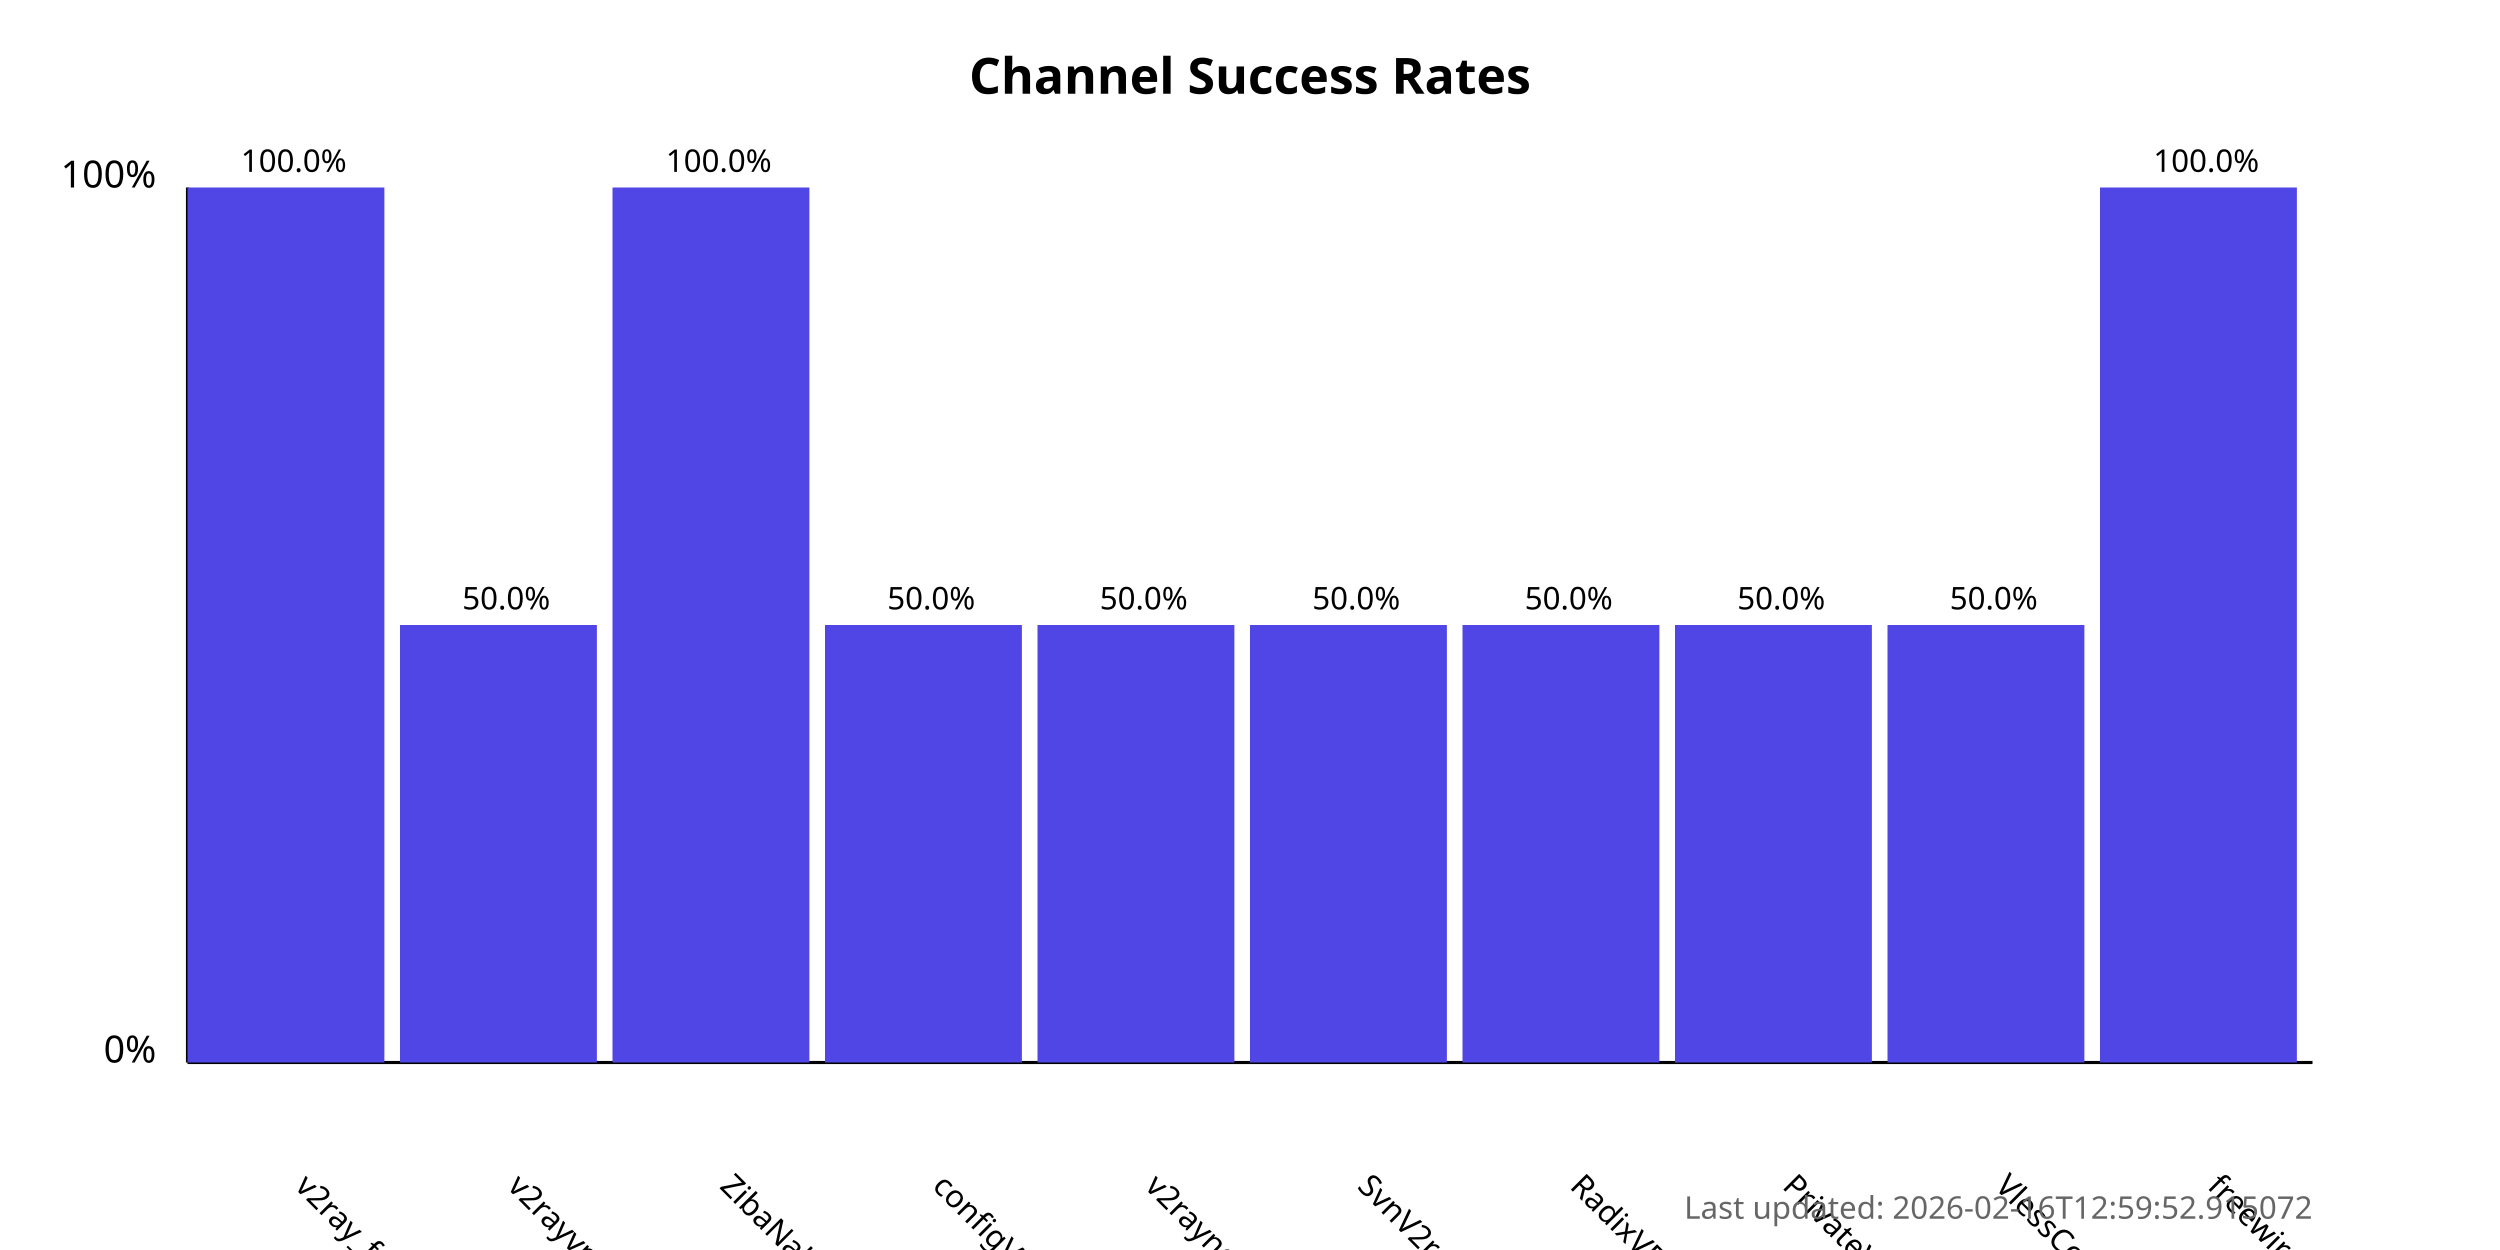
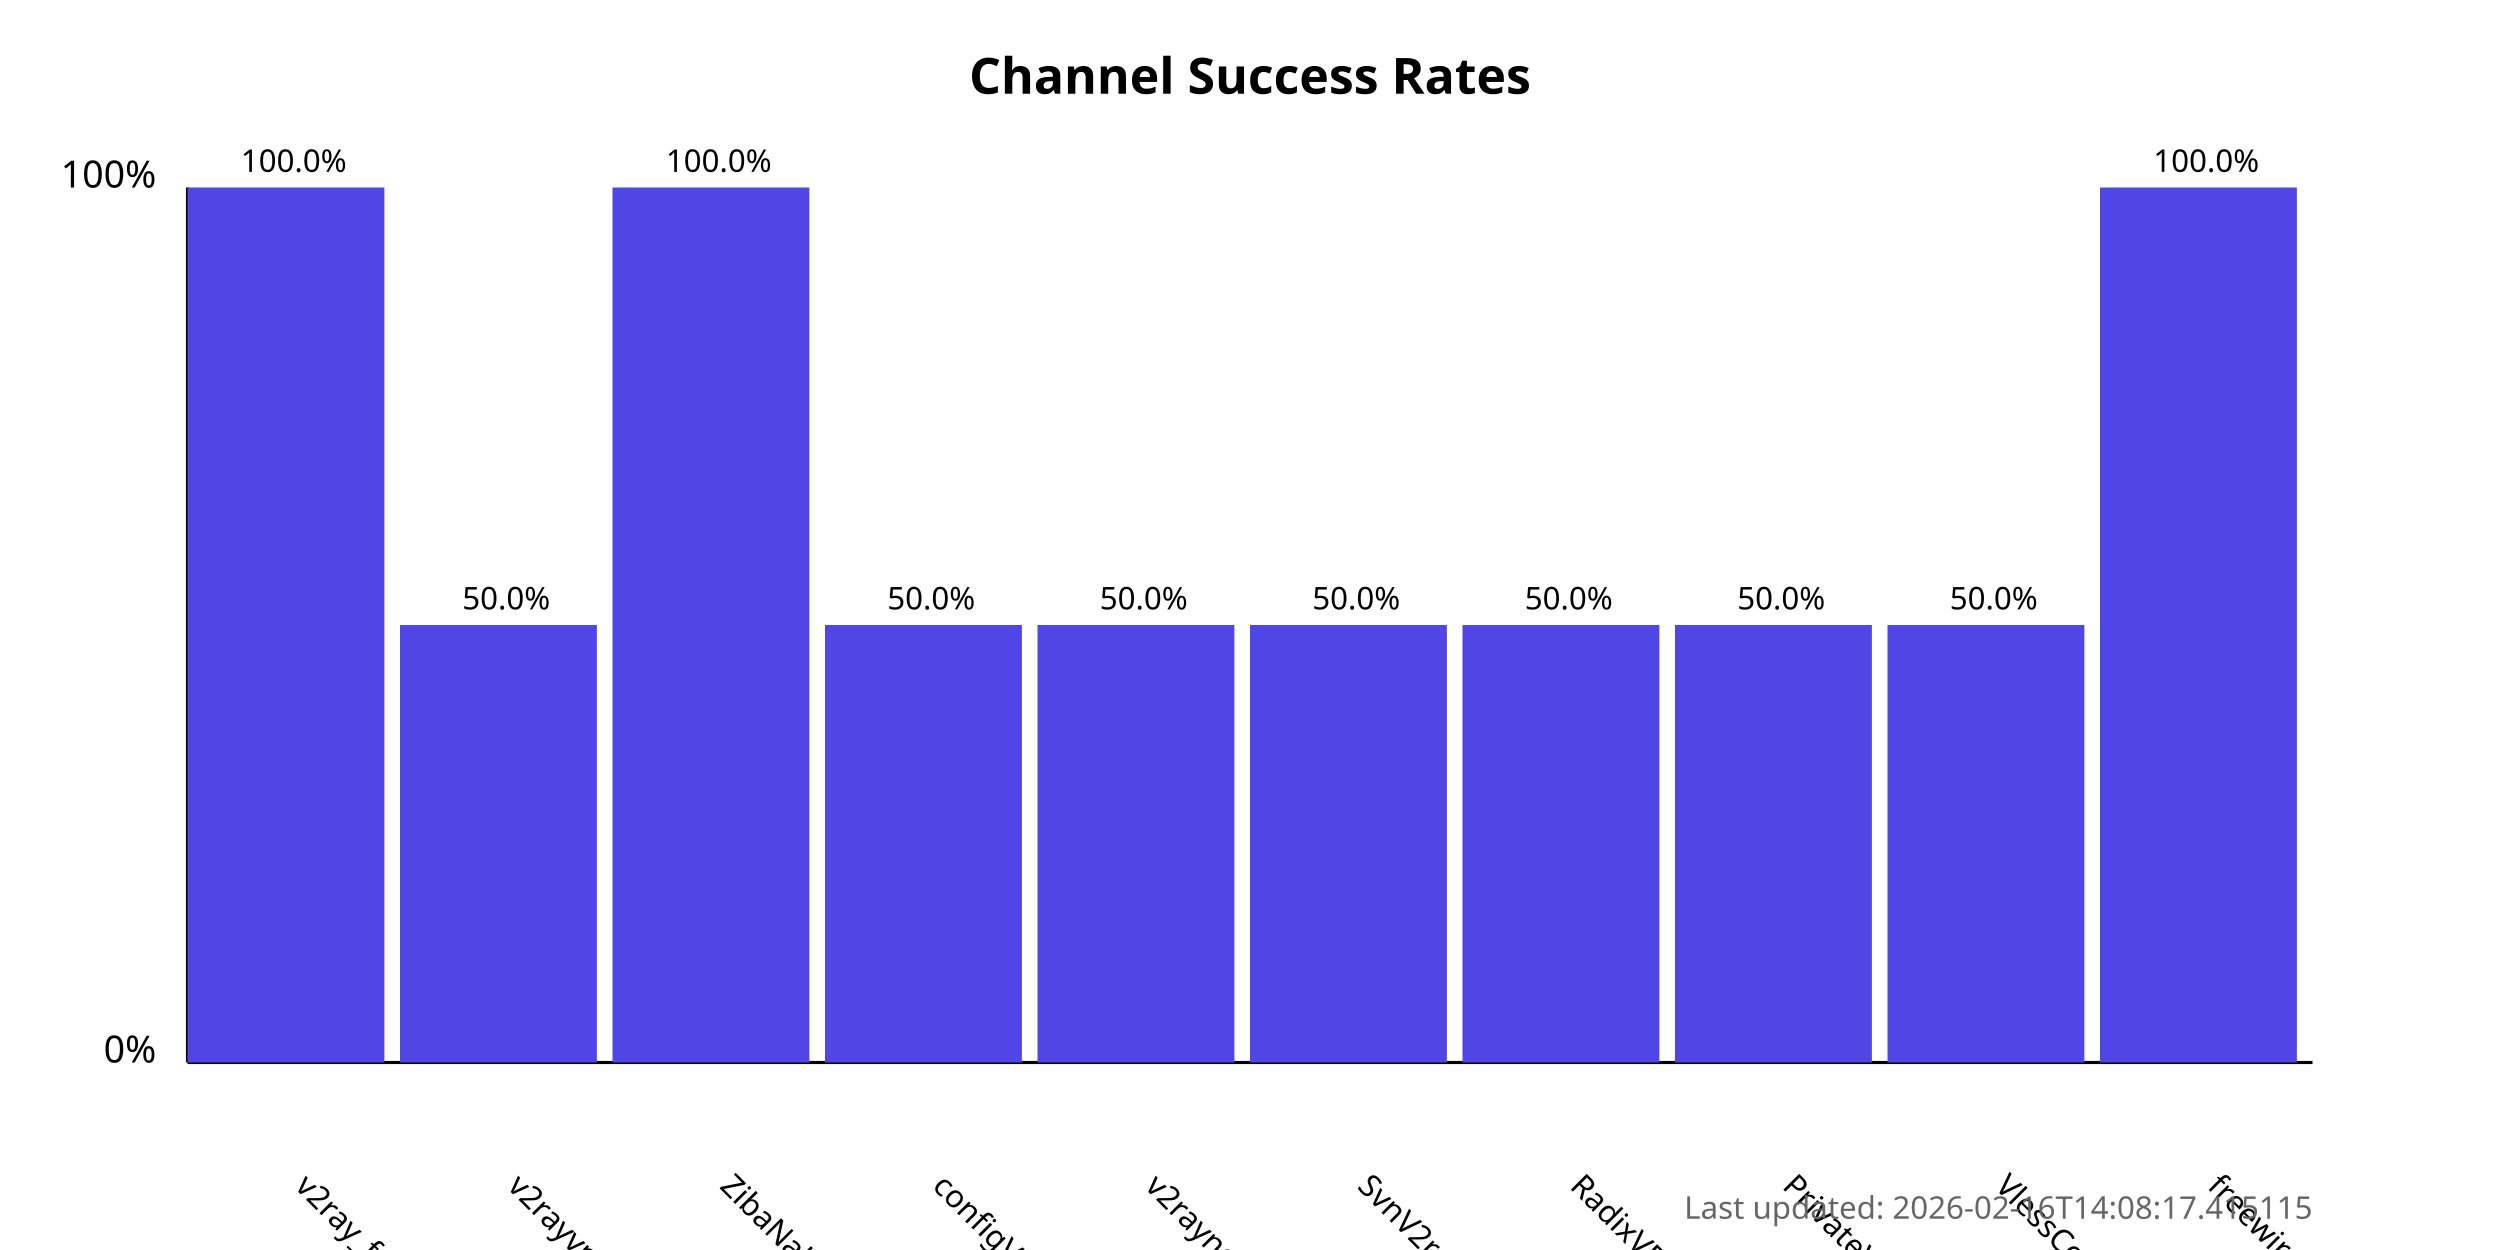
<svg xmlns="http://www.w3.org/2000/svg" width="800" height="400">
  <style>
            .chart-title { font: bold 16px sans-serif; }
            .axis-label { font: 12px sans-serif; }
            .tick-label { font: 10px sans-serif; }
            .bar { fill: #4f46e5; }
            .bar:hover { fill: #6366f1; }
            .timestamp { font: 10px sans-serif; fill: #666; }
        </style>
  <text x="400.0" y="30" text-anchor="middle" class="chart-title">
            Channel Success Rates
        </text>
  <line x1="60" y1="340" x2="60" y2="60" stroke="black" stroke-width="1" />
  <line x1="60" y1="340" x2="740" y2="340" stroke="black" stroke-width="1" />
  <text x="50" y="340" text-anchor="end" class="axis-label">0%</text>
  <text x="50" y="60" text-anchor="end" class="axis-label">100%</text>
  <g>
    <rect x="60" y="60.0" width="63.0" height="280.0" class="bar" />
    <text x="94.0" y="380" transform="rotate(45, 94.0, 380)" text-anchor="start" class="tick-label">
                v2ray_free_conf
            </text>
    <text x="94.0" y="55.0" text-anchor="middle" class="tick-label">
                100.0%
            </text>
  </g>
  <g>
    <rect x="128.0" y="200.0" width="63.0" height="140.0" class="bar" />
    <text x="162.0" y="380" transform="rotate(45, 162.0, 380)" text-anchor="start" class="tick-label">
                v2rayvpno
            </text>
    <text x="162.0" y="195.0" text-anchor="middle" class="tick-label">
                50.0%
            </text>
  </g>
  <g>
    <rect x="196.0" y="60.0" width="63.0" height="280.0" class="bar" />
    <text x="230.0" y="380" transform="rotate(45, 230.0, 380)" text-anchor="start" class="tick-label">
                ZibaNabz
            </text>
    <text x="230.0" y="55.0" text-anchor="middle" class="tick-label">
                100.0%
            </text>
  </g>
  <g>
    <rect x="264.0" y="200.0" width="63.0" height="140.0" class="bar" />
    <text x="298.0" y="380" transform="rotate(45, 298.0, 380)" text-anchor="start" class="tick-label">
                configV2rayForFree
            </text>
    <text x="298.0" y="195.0" text-anchor="middle" class="tick-label">
                50.0%
            </text>
  </g>
  <g>
    <rect x="332.0" y="200.0" width="63.0" height="140.0" class="bar" />
    <text x="366.0" y="380" transform="rotate(45, 366.0, 380)" text-anchor="start" class="tick-label">
                v2rayngvpn
            </text>
    <text x="366.0" y="195.0" text-anchor="middle" class="tick-label">
                50.0%
            </text>
  </g>
  <g>
    <rect x="400.0" y="200.0" width="63.0" height="140.0" class="bar" />
    <text x="434.0" y="380" transform="rotate(45, 434.0, 380)" text-anchor="start" class="tick-label">
                SvnV2ray
            </text>
    <text x="434.0" y="195.0" text-anchor="middle" class="tick-label">
                50.0%
            </text>
  </g>
  <g>
    <rect x="468.0" y="200.0" width="63.0" height="140.0" class="bar" />
    <text x="502.0" y="380" transform="rotate(45, 502.0, 380)" text-anchor="start" class="tick-label">
                RadixVPN
            </text>
    <text x="502.0" y="195.0" text-anchor="middle" class="tick-label">
                50.0%
            </text>
  </g>
  <g>
    <rect x="536.0" y="200.0" width="63.0" height="140.0" class="bar" />
    <text x="570.0" y="380" transform="rotate(45, 570.0, 380)" text-anchor="start" class="tick-label">
                PrivateVPNs
            </text>
    <text x="570.0" y="195.0" text-anchor="middle" class="tick-label">
                50.0%
            </text>
  </g>
  <g>
    <rect x="604.0" y="200.0" width="63.0" height="140.0" class="bar" />
    <text x="638.0" y="380" transform="rotate(45, 638.0, 380)" text-anchor="start" class="tick-label">
                VlessConfig
            </text>
    <text x="638.0" y="195.0" text-anchor="middle" class="tick-label">
                50.0%
            </text>
  </g>
  <g>
    <rect x="672.0" y="60.0" width="63.0" height="280.0" class="bar" />
    <text x="706.0" y="380" transform="rotate(45, 706.0, 380)" text-anchor="start" class="tick-label">
                freewireguard
            </text>
    <text x="706.0" y="55.0" text-anchor="middle" class="tick-label">
                100.0%
            </text>
  </g>
  <text x="740" y="390" text-anchor="end" class="timestamp">
-             Last updated: 2026-02-16T12:59:52.915072
+             Last updated: 2026-02-16T14:08:17.415115
        </text>
</svg>
